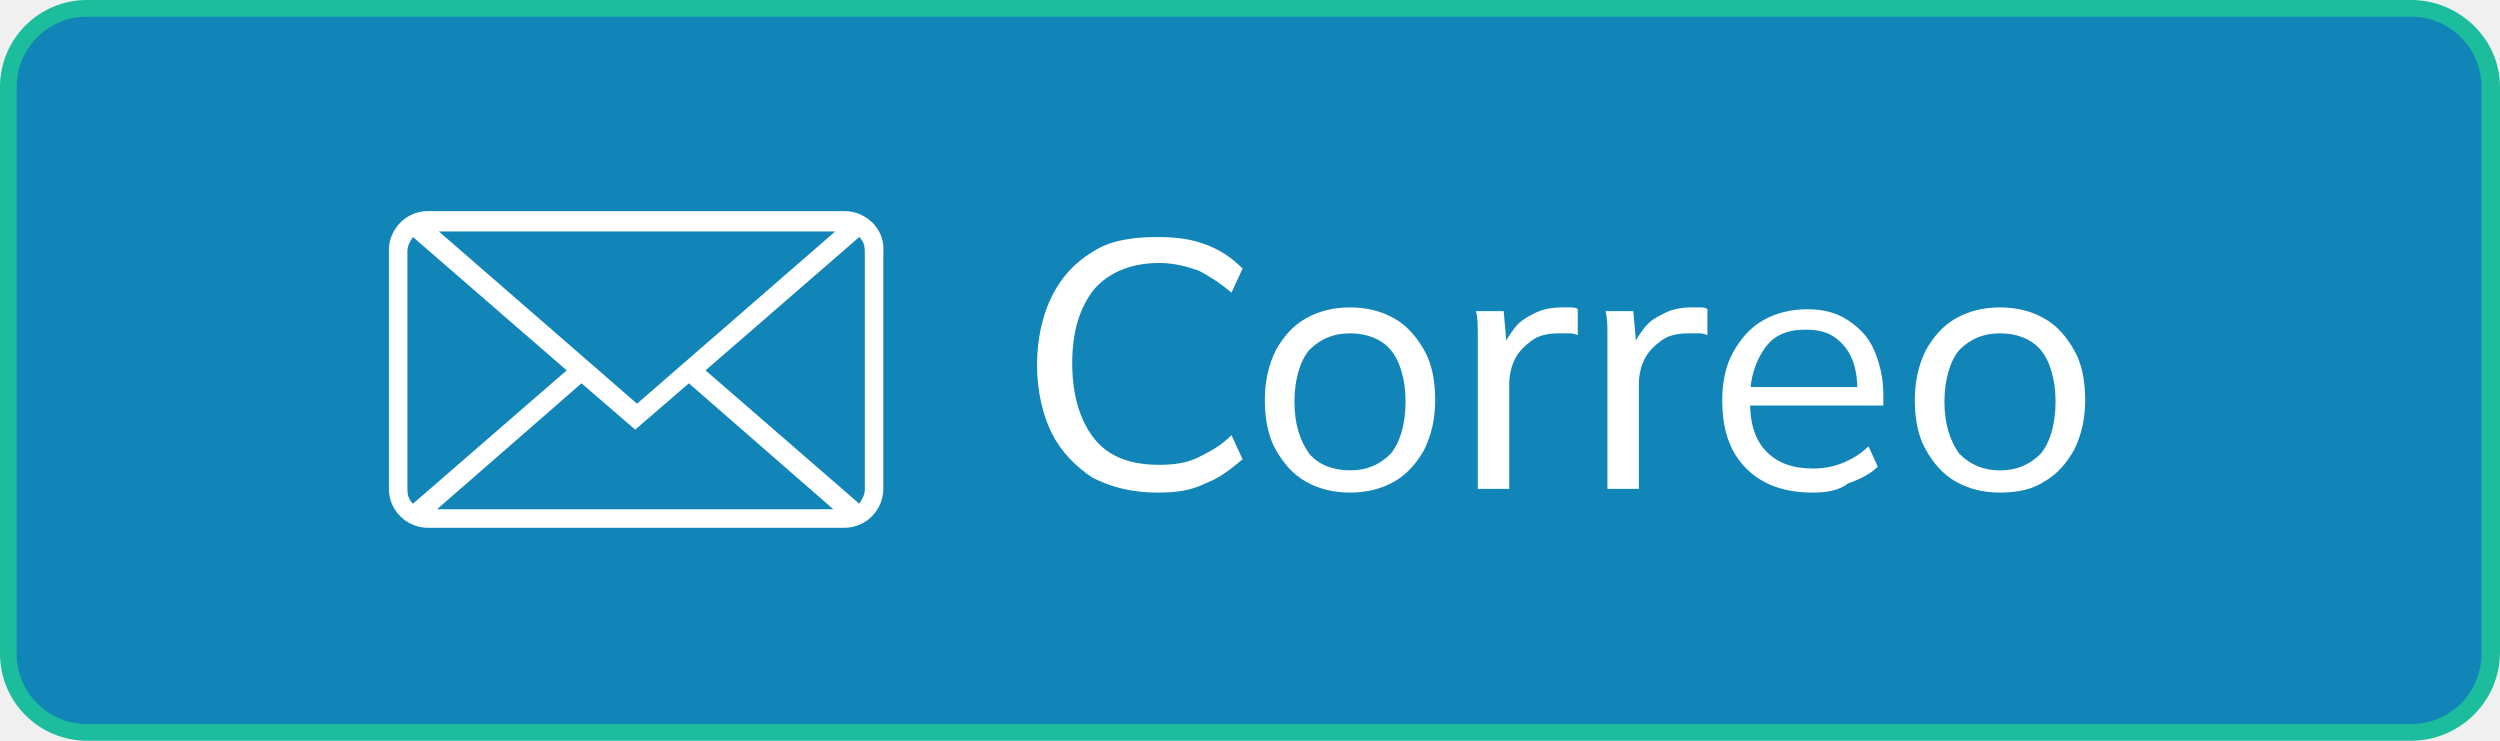
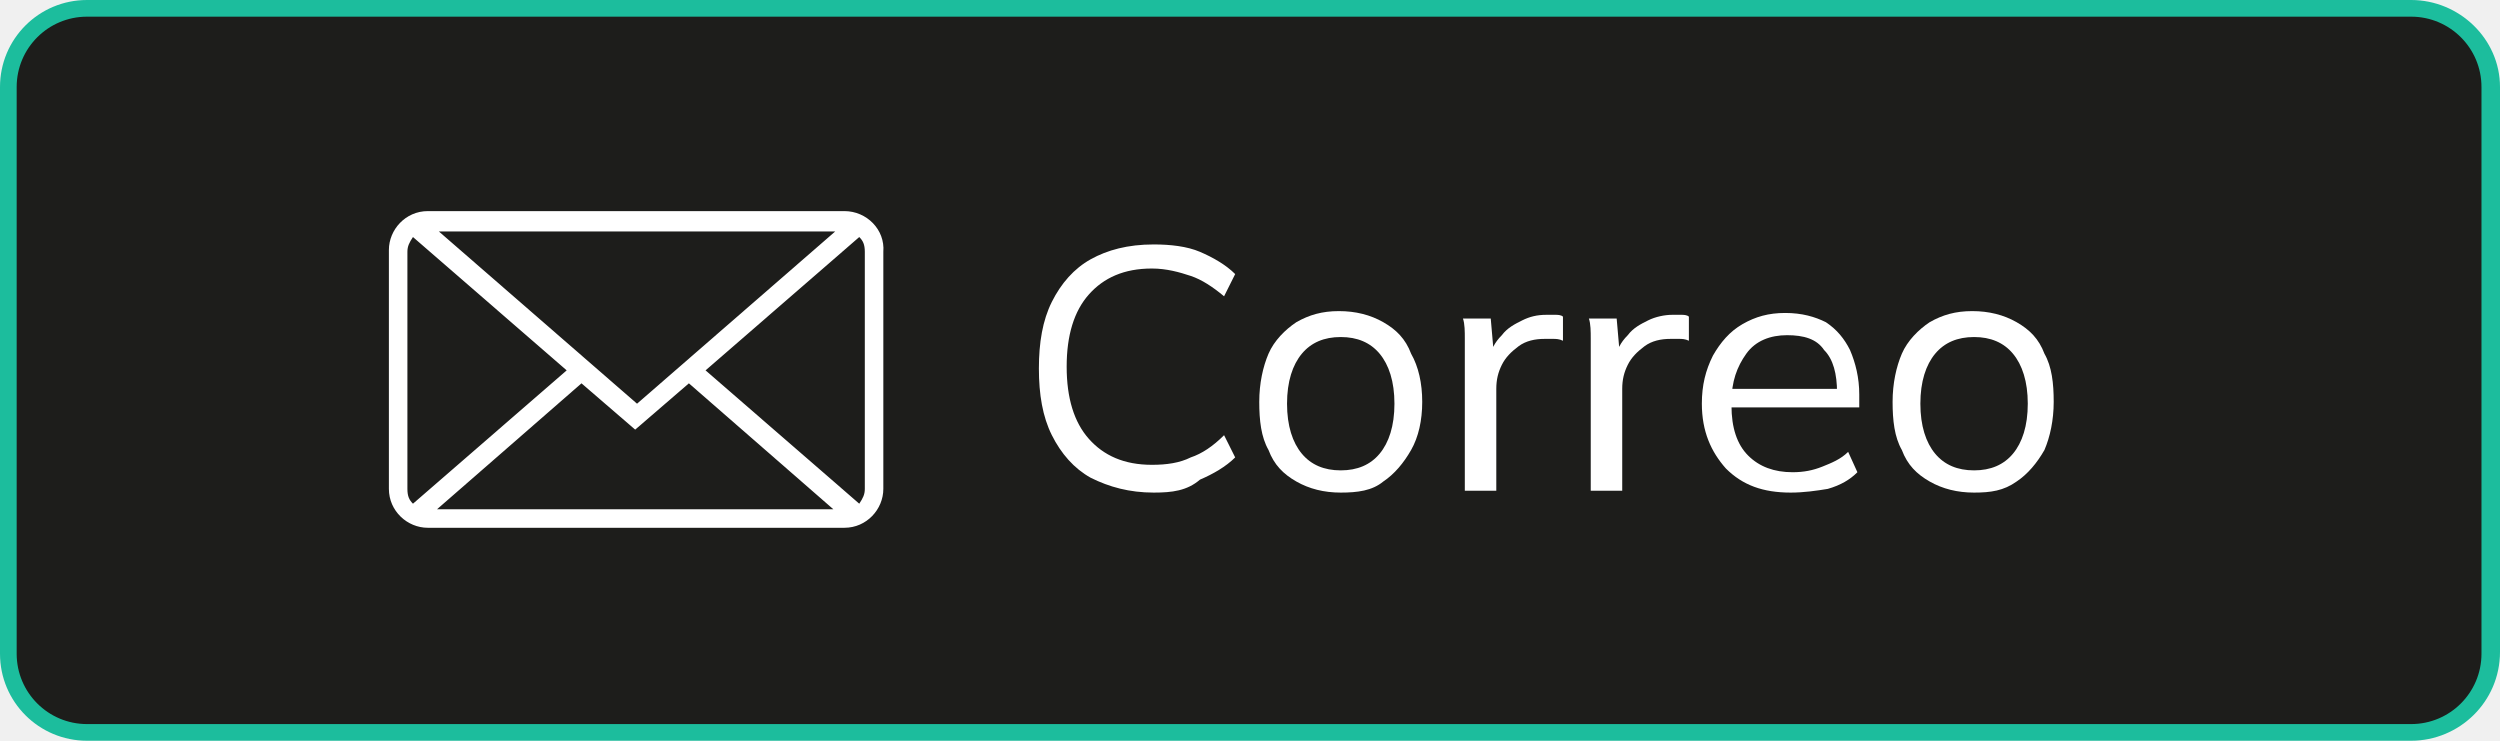
<svg xmlns="http://www.w3.org/2000/svg" version="1.1" id="US_UK_Download_on_the" x="0px" y="0px" viewBox="0 0 135 40" style="enable-background:new 0 0 135 40;" xml:space="preserve">
  <style type="text/css">
	.st0{fill:#1CBD9D;}
- 	.st1{fill:#1184B8;}
+ 	.st1{fill:#1D1D1B;}
	.st2{fill:none;}
	.st3{fill:#FFFFFF;}
</style>
  <path class="st0" d="M130.2,40H4.7C2.1,40,0,37.9,0,35.3V4.7C0,2.1,2.1,0,4.7,0h125.5c2.6,0,4.8,2.1,4.8,4.7v30.5  C135,37.9,132.8,40,130.2,40L130.2,40z" />
  <path class="st1" d="M134,35.3c0,2.1-1.7,3.8-3.8,3.8H4.7c-2.1,0-3.8-1.7-3.8-3.8V4.7c0-2.1,1.7-3.8,3.8-3.8h125.5  c2.1,0,3.8,1.7,3.8,3.8L134,35.3L134,35.3z" />
  <path class="st2" d="M24.3,8.4c-5.8,0-10.5,4.7-10.5,10.5c0,2,0.6,3.9,1.6,5.6l0.3,0.4l-1.1,3.9l4-1L19,28c1.6,1,3.5,1.5,5.4,1.5  l0,0c5.8,0,10.5-4.7,10.5-10.5c0-2.8-1.1-5.5-3.1-7.5S27.1,8.4,24.3,8.4L24.3,8.4z" />
  <g>
    <path class="st3" d="M45.6,11.4H23.1c-1.2,0-2.1,1-2.1,2.1v12.9c0,1.2,1,2.1,2.1,2.1h22.5c1.2,0,2.1-1,2.1-2.1V13.6   C47.8,12.4,46.8,11.4,45.6,11.4z M45.1,12.5l-10.7,9.3l-10.7-9.3H45.1z M22.3,27.2C22.1,27,22,26.8,22,26.4V13.6   c0-0.3,0.1-0.5,0.3-0.8l8.3,7.2L22.3,27.2z M23.6,27.5l7.8-6.8l2.9,2.5l2.9-2.5l7.8,6.8L23.6,27.5L23.6,27.5z M46.7,26.4   c0,0.3-0.1,0.5-0.3,0.8L38.1,20l8.3-7.2c0.2,0.2,0.3,0.4,0.3,0.8V26.4z" />
  </g>
  <g>
-     <path class="st3" d="M62.5,26.6c-1.4,0-2.5-0.3-3.5-0.8c-0.9-0.6-1.7-1.4-2.2-2.4c-0.5-1-0.8-2.3-0.8-3.7s0.3-2.7,0.8-3.7   c0.5-1,1.2-1.8,2.2-2.4c0.9-0.6,2.1-0.8,3.5-0.8c1,0,1.8,0.1,2.6,0.4c0.8,0.3,1.4,0.7,2,1.3l-0.6,1.3c-0.6-0.5-1.2-0.9-1.8-1.2   c-0.6-0.2-1.3-0.4-2.1-0.4c-1.5,0-2.7,0.5-3.5,1.4c-0.8,1-1.2,2.3-1.2,4c0,1.7,0.4,3.1,1.2,4.1c0.8,1,2,1.4,3.5,1.4   c0.8,0,1.5-0.1,2.1-0.4c0.6-0.3,1.2-0.6,1.8-1.2l0.6,1.3c-0.6,0.5-1.2,1-2,1.3C64.3,26.5,63.5,26.6,62.5,26.6z" />
-     <path class="st3" d="M72.9,26.6c-0.9,0-1.7-0.2-2.4-0.6c-0.7-0.4-1.2-1-1.6-1.7c-0.4-0.7-0.6-1.6-0.6-2.7c0-1,0.2-1.9,0.6-2.7   c0.4-0.7,0.9-1.3,1.6-1.7s1.5-0.6,2.4-0.6c0.9,0,1.7,0.2,2.4,0.6s1.2,1,1.6,1.7c0.4,0.7,0.6,1.6,0.6,2.7c0,1-0.2,1.9-0.6,2.7   c-0.4,0.7-0.9,1.3-1.6,1.7C74.6,26.4,73.8,26.6,72.9,26.6z M72.9,25.4c0.9,0,1.6-0.3,2.2-0.9c0.5-0.6,0.8-1.6,0.8-2.8   c0-1.2-0.3-2.2-0.8-2.8c-0.5-0.6-1.3-0.9-2.2-0.9c-0.9,0-1.6,0.3-2.2,0.9c-0.5,0.6-0.8,1.6-0.8,2.8c0,1.2,0.3,2.1,0.8,2.8   C71.2,25.1,72,25.4,72.9,25.4z" />
-     <path class="st3" d="M79.8,26.5v-7.3c0-0.4,0-0.8,0-1.2c0-0.4,0-0.8-0.1-1.2h1.5l0.2,2.3l-0.3,0c0.1-0.6,0.4-1,0.7-1.4   c0.3-0.4,0.7-0.6,1.1-0.8c0.4-0.2,0.9-0.3,1.4-0.3c0.2,0,0.4,0,0.5,0c0.1,0,0.3,0,0.4,0.1l0,1.4c-0.2-0.1-0.4-0.1-0.5-0.1   c-0.2,0-0.3,0-0.5,0c-0.6,0-1.1,0.1-1.5,0.4c-0.4,0.3-0.7,0.6-0.9,1c-0.2,0.4-0.3,0.9-0.3,1.3v5.7H79.8z" />
-     <path class="st3" d="M86.8,26.5v-7.3c0-0.4,0-0.8,0-1.2c0-0.4,0-0.8-0.1-1.2h1.5l0.2,2.3l-0.3,0c0.1-0.6,0.4-1,0.7-1.4   c0.3-0.4,0.7-0.6,1.1-0.8c0.4-0.2,0.9-0.3,1.4-0.3c0.2,0,0.4,0,0.5,0c0.1,0,0.3,0,0.4,0.1l0,1.4c-0.2-0.1-0.4-0.1-0.5-0.1   c-0.2,0-0.3,0-0.5,0c-0.6,0-1.1,0.1-1.5,0.4c-0.4,0.3-0.7,0.6-0.9,1c-0.2,0.4-0.3,0.9-0.3,1.3v5.7H86.8z" />
-     <path class="st3" d="M97.9,26.6c-1.5,0-2.7-0.4-3.6-1.3c-0.9-0.9-1.3-2.1-1.3-3.7c0-1,0.2-1.9,0.6-2.6c0.4-0.7,0.9-1.3,1.6-1.7   c0.7-0.4,1.5-0.6,2.4-0.6c0.9,0,1.6,0.2,2.2,0.6c0.6,0.4,1.1,0.9,1.4,1.6c0.3,0.7,0.5,1.5,0.5,2.4v0.6h-7.5v-1h6.4l-0.3,0.2   c0-1-0.2-1.8-0.7-2.4c-0.5-0.6-1.1-0.9-2.1-0.9c-1,0-1.7,0.3-2.2,1c-0.5,0.7-0.8,1.6-0.8,2.7v0.2c0,1.2,0.3,2.1,0.9,2.7   c0.6,0.6,1.4,0.9,2.5,0.9c0.6,0,1.1-0.1,1.6-0.3c0.5-0.2,1-0.5,1.4-0.9l0.5,1.1c-0.4,0.4-1,0.7-1.6,0.9   C99.3,26.5,98.6,26.6,97.9,26.6z" />
-     <path class="st3" d="M108,26.6c-0.9,0-1.7-0.2-2.4-0.6c-0.7-0.4-1.2-1-1.6-1.7c-0.4-0.7-0.6-1.6-0.6-2.7c0-1,0.2-1.9,0.6-2.7   c0.4-0.7,0.9-1.3,1.6-1.7c0.7-0.4,1.5-0.6,2.4-0.6c0.9,0,1.7,0.2,2.4,0.6s1.2,1,1.6,1.7c0.4,0.7,0.6,1.6,0.6,2.7   c0,1-0.2,1.9-0.6,2.7c-0.4,0.7-0.9,1.3-1.6,1.7C109.8,26.4,109,26.6,108,26.6z M108,25.4c0.9,0,1.6-0.3,2.2-0.9   c0.5-0.6,0.8-1.6,0.8-2.8c0-1.2-0.3-2.2-0.8-2.8c-0.5-0.6-1.3-0.9-2.2-0.9c-0.9,0-1.6,0.3-2.2,0.9c-0.5,0.6-0.8,1.6-0.8,2.8   c0,1.2,0.3,2.1,0.8,2.8C106.4,25.1,107.1,25.4,108,25.4z" />
+     <path class="st3" d="M62.3,26.6c-1.3,0-2.4-0.3-3.4-0.8c-0.9-0.5-1.6-1.3-2.1-2.3c-0.5-1-0.7-2.2-0.7-3.6s0.2-2.6,0.7-3.6   c0.5-1,1.2-1.8,2.1-2.3c0.9-0.5,2-0.8,3.4-0.8c0.9,0,1.8,0.1,2.5,0.4c0.7,0.3,1.4,0.7,1.9,1.2l-0.6,1.2c-0.6-0.5-1.2-0.9-1.8-1.1   c-0.6-0.2-1.3-0.4-2.1-0.4c-1.5,0-2.6,0.5-3.4,1.4c-0.8,0.9-1.2,2.2-1.2,3.9c0,1.7,0.4,3,1.2,3.9c0.8,0.9,1.9,1.4,3.4,1.4   c0.8,0,1.5-0.1,2.1-0.4c0.6-0.2,1.2-0.6,1.8-1.2l0.6,1.2c-0.5,0.5-1.2,0.9-1.9,1.2C64.1,26.5,63.3,26.6,62.3,26.6z" />
+     <path class="st3" d="M72.4,26.6c-0.9,0-1.7-0.2-2.4-0.6c-0.7-0.4-1.2-0.9-1.5-1.7c-0.4-0.7-0.5-1.6-0.5-2.6c0-1,0.2-1.9,0.5-2.6   s0.9-1.3,1.5-1.7c0.7-0.4,1.4-0.6,2.3-0.6c0.9,0,1.7,0.2,2.4,0.6s1.2,0.9,1.5,1.7c0.4,0.7,0.6,1.6,0.6,2.6c0,1-0.2,1.9-0.6,2.6   c-0.4,0.7-0.9,1.3-1.5,1.7C74.1,26.5,73.3,26.6,72.4,26.6z M72.4,25.4c0.9,0,1.6-0.3,2.1-0.9c0.5-0.6,0.8-1.5,0.8-2.7   c0-1.2-0.3-2.1-0.8-2.7c-0.5-0.6-1.2-0.9-2.1-0.9c-0.9,0-1.6,0.3-2.1,0.9c-0.5,0.6-0.8,1.5-0.8,2.7c0,1.2,0.3,2.1,0.8,2.7   S71.5,25.4,72.4,25.4z" />
+     <path class="st3" d="M79.1,26.5v-7.1c0-0.4,0-0.8,0-1.1c0-0.4,0-0.8-0.1-1.1h1.5l0.2,2.3l-0.3,0c0.1-0.6,0.3-1,0.7-1.4   c0.3-0.4,0.7-0.6,1.1-0.8S83,17,83.5,17c0.2,0,0.4,0,0.5,0c0.1,0,0.3,0,0.4,0.1l0,1.3c-0.2-0.1-0.4-0.1-0.5-0.1c-0.2,0-0.3,0-0.5,0   c-0.5,0-1,0.1-1.4,0.4c-0.4,0.3-0.7,0.6-0.9,1c-0.2,0.4-0.3,0.8-0.3,1.3v5.5H79.1z" />
+     <path class="st3" d="M85.9,26.5v-7.1c0-0.4,0-0.8,0-1.1c0-0.4,0-0.8-0.1-1.1h1.5l0.2,2.3l-0.3,0c0.1-0.6,0.3-1,0.7-1.4   c0.3-0.4,0.7-0.6,1.1-0.8s0.9-0.3,1.3-0.3c0.2,0,0.4,0,0.5,0c0.1,0,0.3,0,0.4,0.1l0,1.3c-0.2-0.1-0.4-0.1-0.5-0.1   c-0.2,0-0.3,0-0.5,0c-0.5,0-1,0.1-1.4,0.4c-0.4,0.3-0.7,0.6-0.9,1c-0.2,0.4-0.3,0.8-0.3,1.3v5.5H85.9z" />
+     <path class="st3" d="M96.7,26.6c-1.5,0-2.6-0.4-3.5-1.3c-0.8-0.9-1.3-2-1.3-3.5c0-1,0.2-1.8,0.6-2.6c0.4-0.7,0.9-1.3,1.6-1.7   c0.7-0.4,1.4-0.6,2.3-0.6c0.9,0,1.6,0.2,2.2,0.5c0.6,0.4,1,0.9,1.3,1.5c0.3,0.7,0.5,1.5,0.5,2.4V22h-7.2V21h6.3l-0.3,0.2   c0-1-0.2-1.8-0.7-2.3c-0.4-0.6-1.1-0.8-2-0.8c-0.9,0-1.7,0.3-2.2,1c-0.5,0.7-0.8,1.5-0.8,2.6v0.2c0,1.2,0.3,2.1,0.9,2.7   c0.6,0.6,1.4,0.9,2.4,0.9c0.6,0,1.1-0.1,1.6-0.3c0.5-0.2,1-0.4,1.4-0.8l0.5,1.1c-0.4,0.4-0.9,0.7-1.6,0.9   C98.1,26.5,97.4,26.6,96.7,26.6z" />
+     <path class="st3" d="M106.6,26.6c-0.9,0-1.7-0.2-2.4-0.6c-0.7-0.4-1.2-0.9-1.5-1.7c-0.4-0.7-0.5-1.6-0.5-2.6c0-1,0.2-1.9,0.5-2.6   s0.9-1.3,1.5-1.7c0.7-0.4,1.4-0.6,2.3-0.6c0.9,0,1.7,0.2,2.4,0.6c0.7,0.4,1.2,0.9,1.5,1.7c0.4,0.7,0.5,1.6,0.5,2.6   c0,1-0.2,1.9-0.5,2.6c-0.4,0.7-0.9,1.3-1.5,1.7C108.2,26.5,107.5,26.6,106.6,26.6z M106.6,25.4c0.9,0,1.6-0.3,2.1-0.9   c0.5-0.6,0.8-1.5,0.8-2.7c0-1.2-0.3-2.1-0.8-2.7c-0.5-0.6-1.2-0.9-2.1-0.9s-1.6,0.3-2.1,0.9c-0.5,0.6-0.8,1.5-0.8,2.7   c0,1.2,0.3,2.1,0.8,2.7C105,25.1,105.7,25.4,106.6,25.4z" />
  </g>
</svg>
